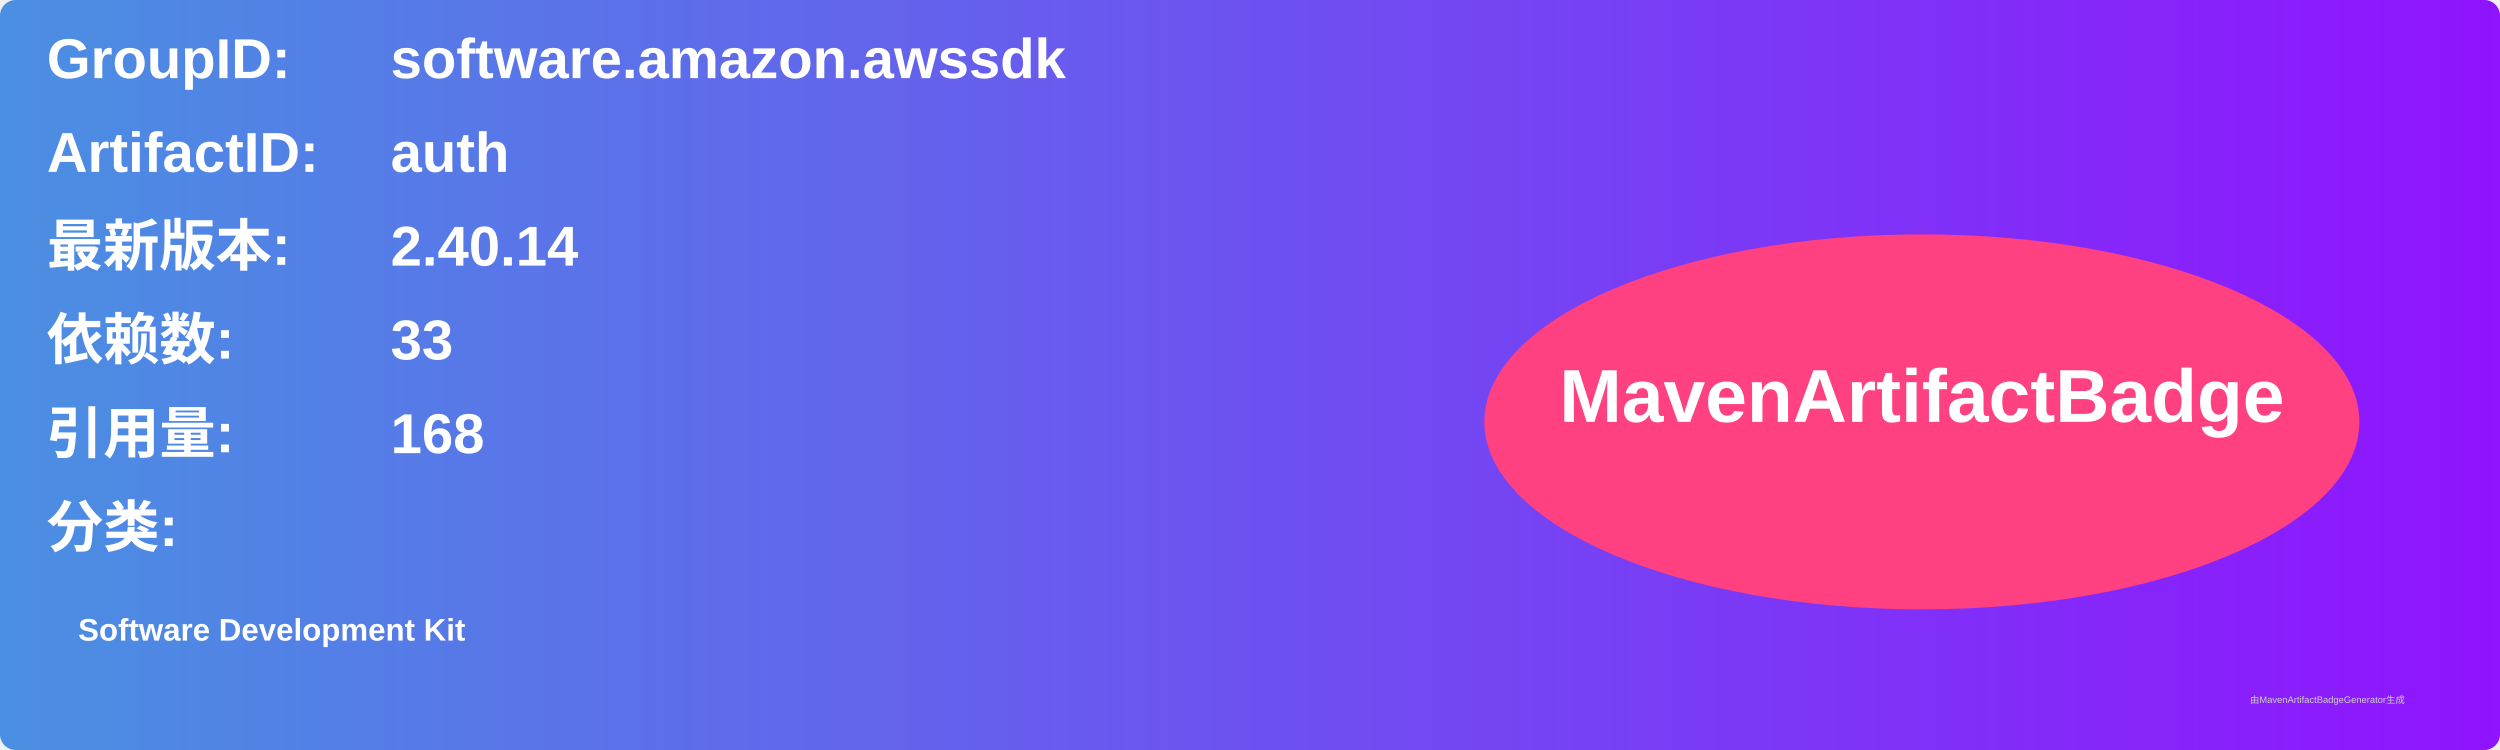
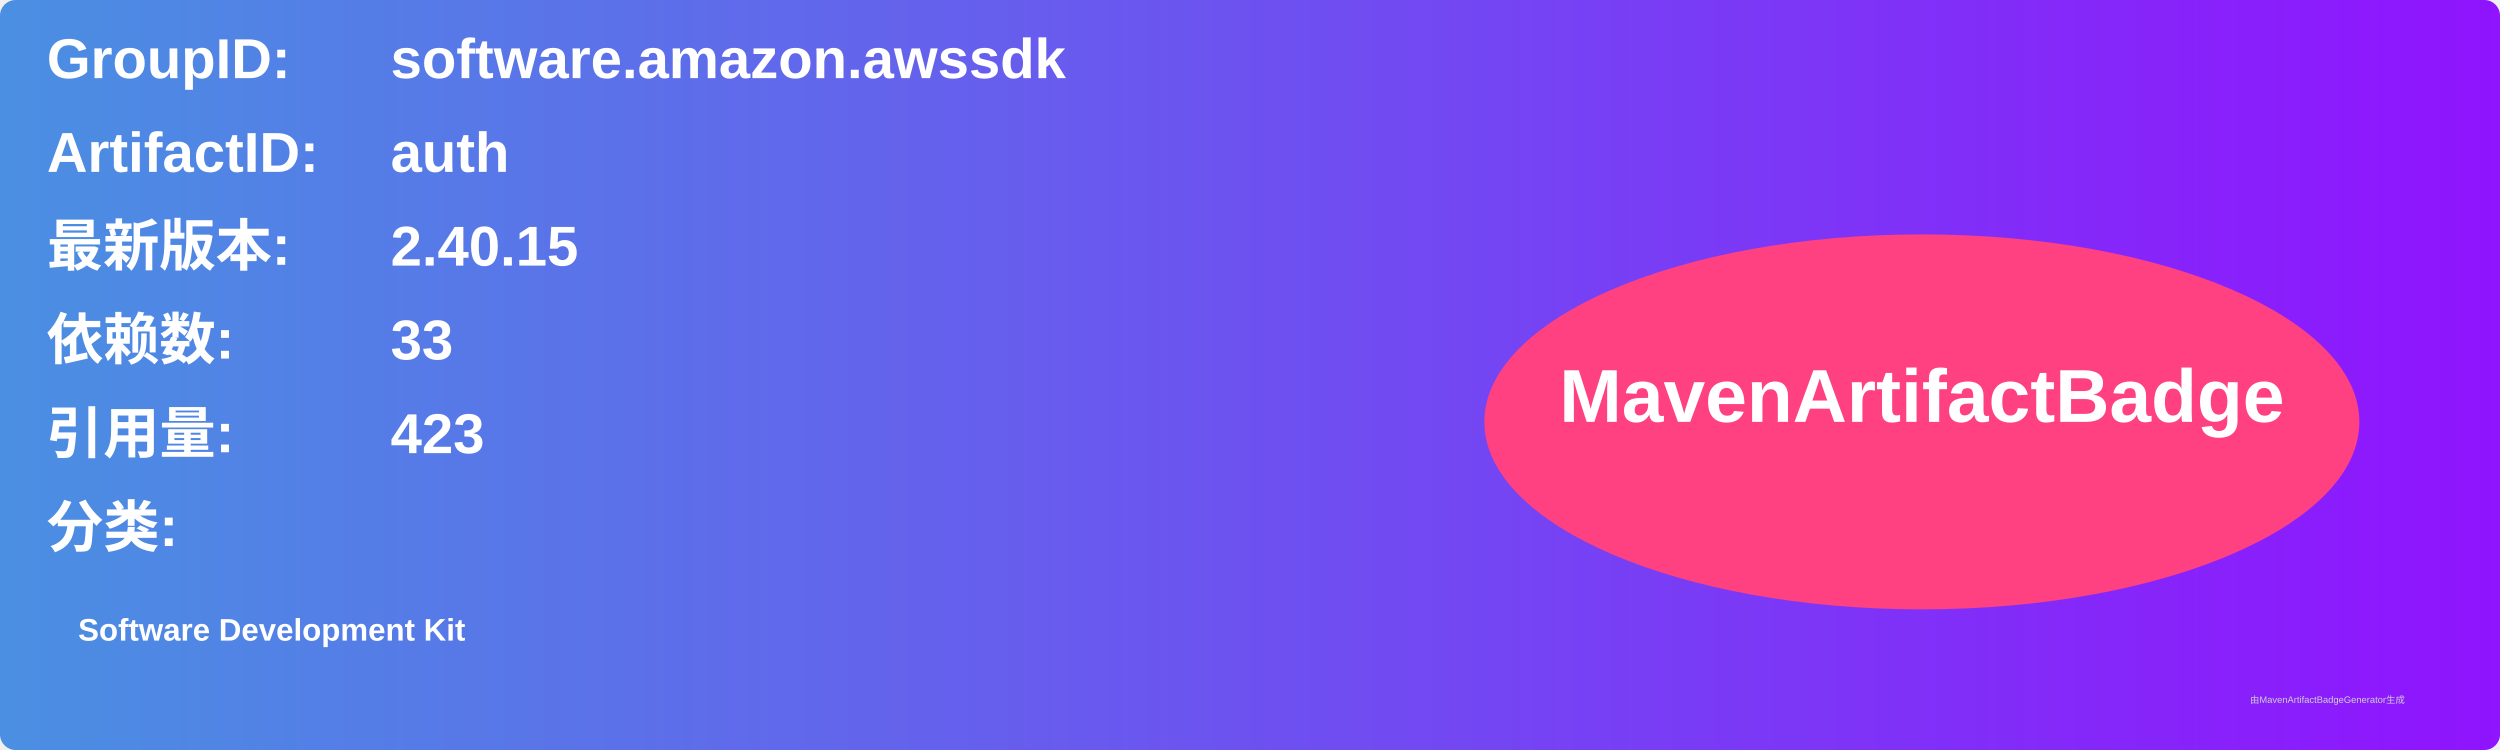
<svg xmlns="http://www.w3.org/2000/svg" width="800" height="240" viewBox="0 0 800 240">
  <linearGradient id="grad" x1="0%" y1="0%" x2="100%" y2="0%">
    <stop offset="0%" stop-color="#4a90e2" />
    <stop offset="100%" stop-color="#9013fe" />
  </linearGradient>
  <rect width="100%" height="100%" rx="5" ry="5" fill="url(#grad)" />
  <g transform="translate(15, 15)">
    <text x="0" y="10" font-family="Arial" font-size="18" fill="white" font-weight="bold" width="260">GroupID:</text>
    <text x="110" y="10" font-family="Arial" font-size="18" fill="white" font-weight="bold" width="460">software.amazon.awssdk</text>
    <text x="0" y="40" font-family="Arial" font-size="18" fill="white" font-weight="bold" width="260">ArtifactID:</text>
    <text x="110" y="40" font-family="Arial" font-size="18" fill="white" font-weight="bold" width="460">auth</text>
    <text x="0" y="70" font-family="Arial" font-size="18" fill="white" font-weight="bold">最新版本:</text>
    <text x="110" y="70" font-family="Arial" font-size="18" fill="white" font-weight="bold">
-       <tspan font-weight="bold">2.40.14</tspan>
+       <tspan font-weight="bold">2.40.15</tspan>
    </text>
    <text x="0" y="100" font-family="Arial" font-size="18" fill="white" font-weight="bold">依赖数: </text>
    <text x="110" y="100" font-family="Arial" font-size="18" fill="white">
      <tspan font-weight="bold">33</tspan>
    </text>
    <text x="0" y="130" font-family="Arial" font-size="18" fill="white" font-weight="bold">引用量: </text>
    <text x="110" y="130" font-family="Arial" font-size="18" fill="white">
-       <tspan font-weight="bold">168</tspan>
+       <tspan font-weight="bold">423</tspan>
    </text>
    <text x="0" y="160" font-family="Arial" font-size="18" fill="white" font-weight="bold">分类:</text>
    <text x="10" y="190" font-family="Arial" font-size="10" fill="white">
      <tspan font-weight="bold">Software Development Kit</tspan>
    </text>
    <ellipse cx="600" cy="120" rx="140" ry="60" fill="#ff4081" />
    <text x="600" y="120" text-anchor="middle" font-family="Arial" font-size="24" fill="white" font-weight="bold">MavenArtifactBadge</text>
  </g>
  <text x="720" y="225" font-family="Arial" font-size="3" fill="#d0d0d0">由MavenArtifactBadgeGenerator生成</text>
</svg>
